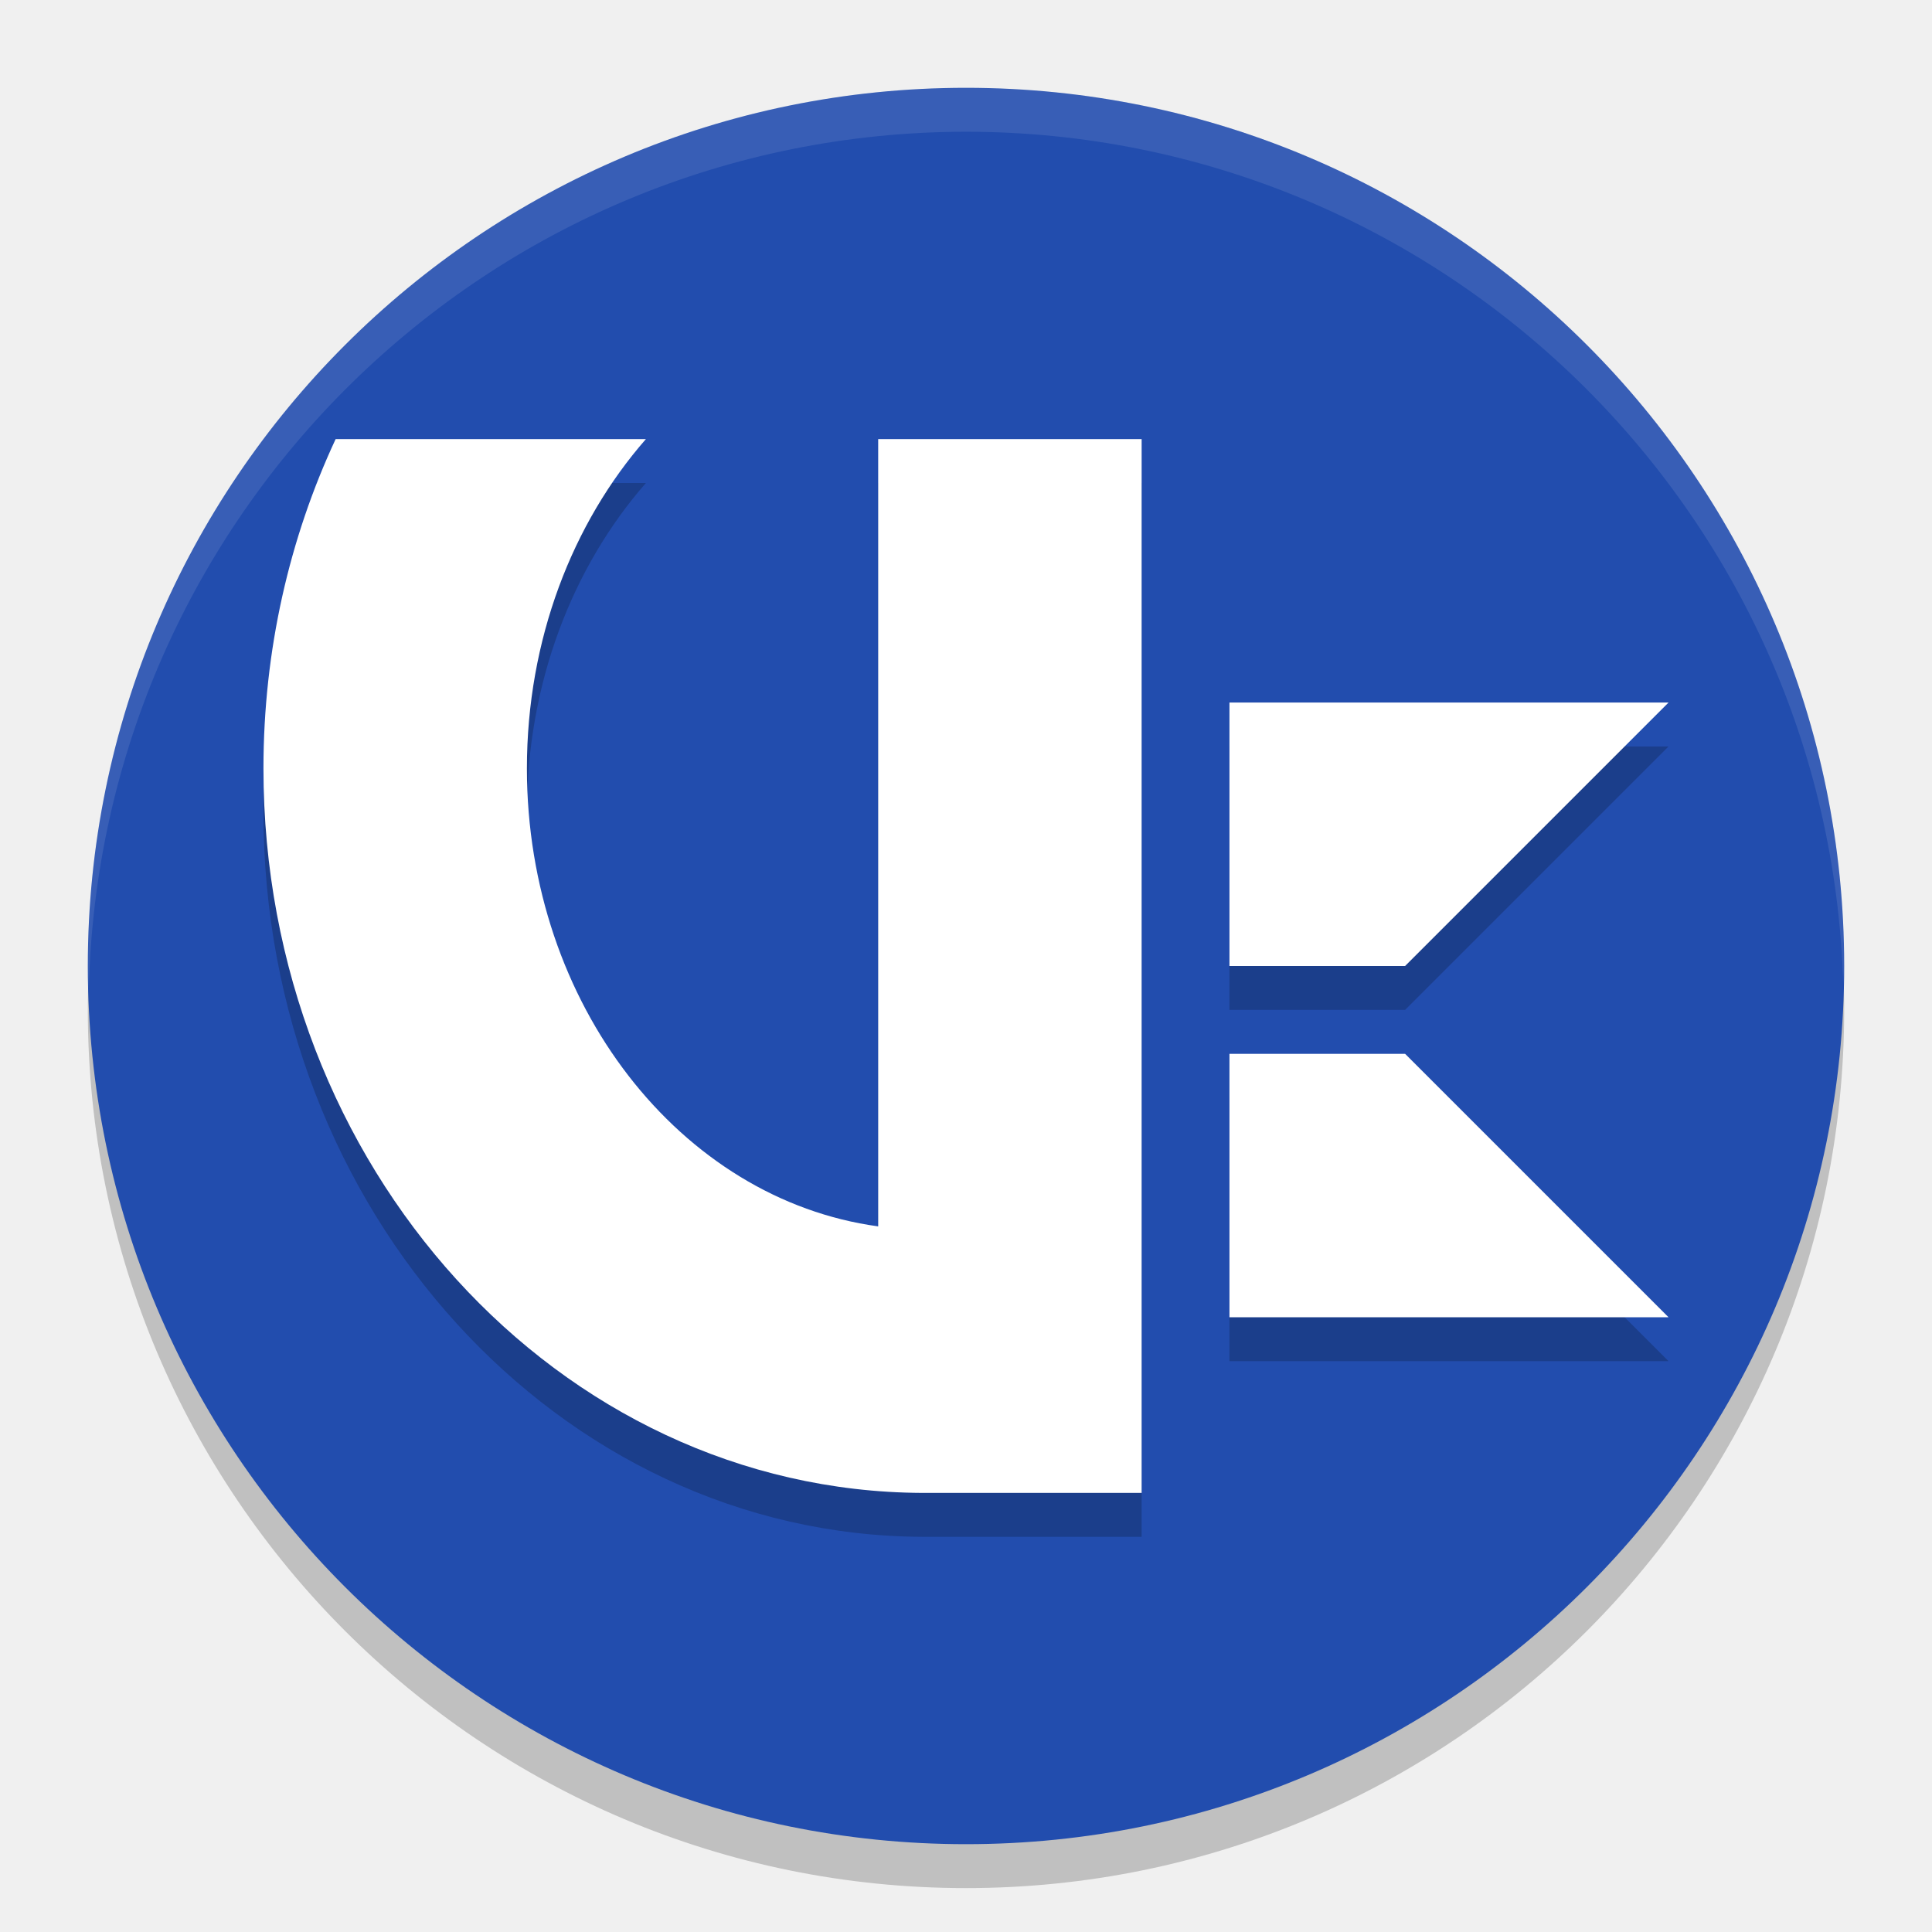
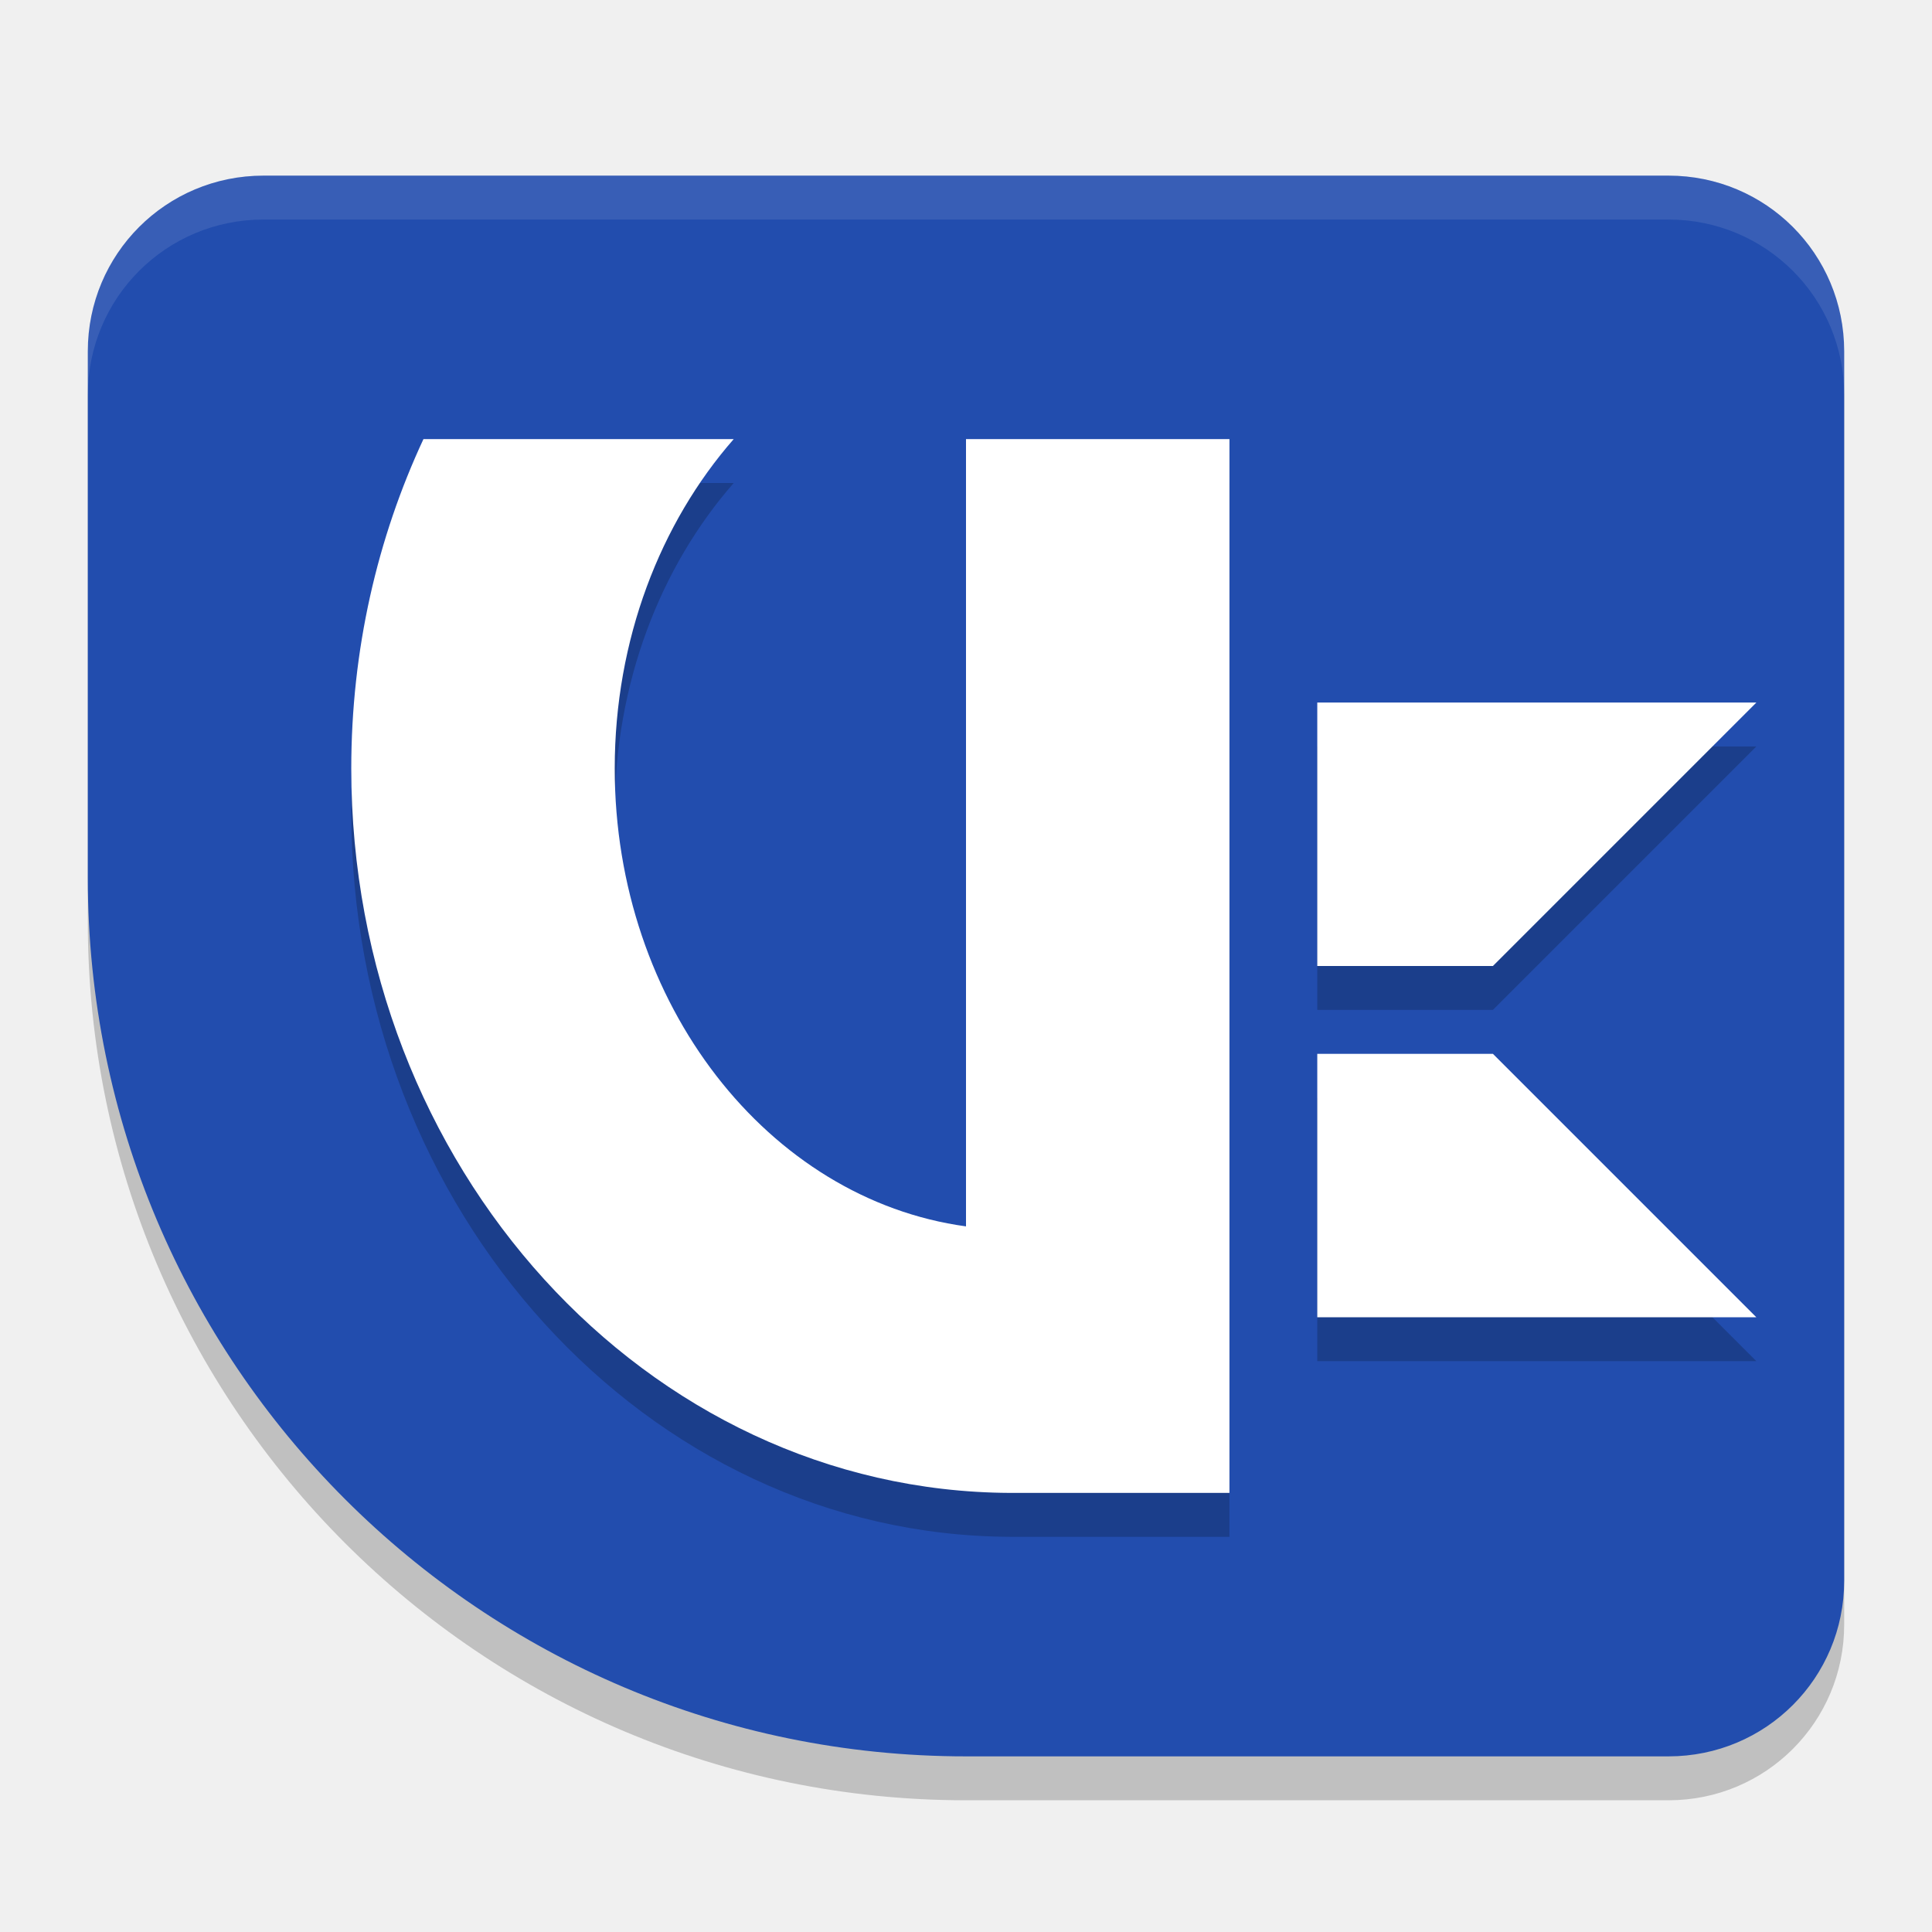
<svg xmlns="http://www.w3.org/2000/svg" width="22" height="22" version="1.1">
-   <circle cx="11" cy="11.5" r="10" style="opacity:.2" />
-   <circle cx="11" cy="11" r="10" style="fill:#224dae" />
-   <path d="M 11,1 A 10,10 0 0 0 1,11 10,10 0 0 0 1.011,11.291 10,10 0 0 1 11,1.5 10,10 0 0 1 20.989,11.209 10,10 0 0 0 21,11 10,10 0 0 0 11,1 Z" style="fill:#ffffff;opacity:.1" />
-   <path d="m3.822 5.5c-0.525 1.126-0.822 2.4-0.822 3.75 0 4.537 3.361 8.23 7.5 8.25h2.5v-12h-3v8.965c-2.249-0.307-4-2.529-4-5.215 0-1.468 0.52-2.796 1.355-3.75zm10.178 3v3h2l3-3zm0 4v3h5l-3-3z" style="opacity:.2" />
-   <path d="m3.822 5c-0.525 1.126-0.822 2.4-0.822 3.75 0 4.537 3.361 8.23 7.5 8.25h2.5v-12h-3v8.965c-2.249-0.307-4-2.529-4-5.215 0-1.468 0.52-2.796 1.355-3.75h-3.533zm10.178 3v3h2l3-3h-5zm0 4v3h5l-3-3h-2z" style="fill:#ffffff" />
+   <path d="m3 2.5c-1.108 0-2 0.892-2 2v6c0 5.523 4.477 10 10 10h8c1.108 0 2-0.892 2-2v-14c0-1.108-0.892-2-2-2z" style="opacity:.2" />
+   <path d="m3 2c-1.108 0-2 0.892-2 2v6c0 5.523 4.477 10 10 10h8c1.108 0 2-0.892 2-2v-14c0-1.108-0.892-2-2-2z" style="fill:#224dae" />
+   <path d="m3 2c-1.108 0-2 0.892-2 2v0.5c0-1.108 0.892-2 2-2h16c1.108 0 2 0.892 2 2v-0.5c0-1.108-0.892-2-2-2z" style="fill:#ffffff;opacity:.1" />
+   <path d="m4.822 5.5c-0.525 1.126-0.822 2.4-0.822 3.75 0 4.537 3.361 8.23 7.5 8.25h2.5v-12h-3v8.965c-2.249-0.307-4-2.529-4-5.215 0-1.468 0.52-2.796 1.355-3.75zm10.178 3v3h2l3-3zm0 4v3h5l-3-3z" style="opacity:.2" />
+   <path d="m4.822 5c-0.525 1.126-0.822 2.4-0.822 3.75 0 4.537 3.361 8.23 7.5 8.25h2.5v-12h-3v8.965c-2.249-0.307-4-2.529-4-5.215 0-1.468 0.52-2.796 1.355-3.75zm10.178 3v3h2l3-3zm0 4v3h5l-3-3z" style="fill:#ffffff" />
</svg>
